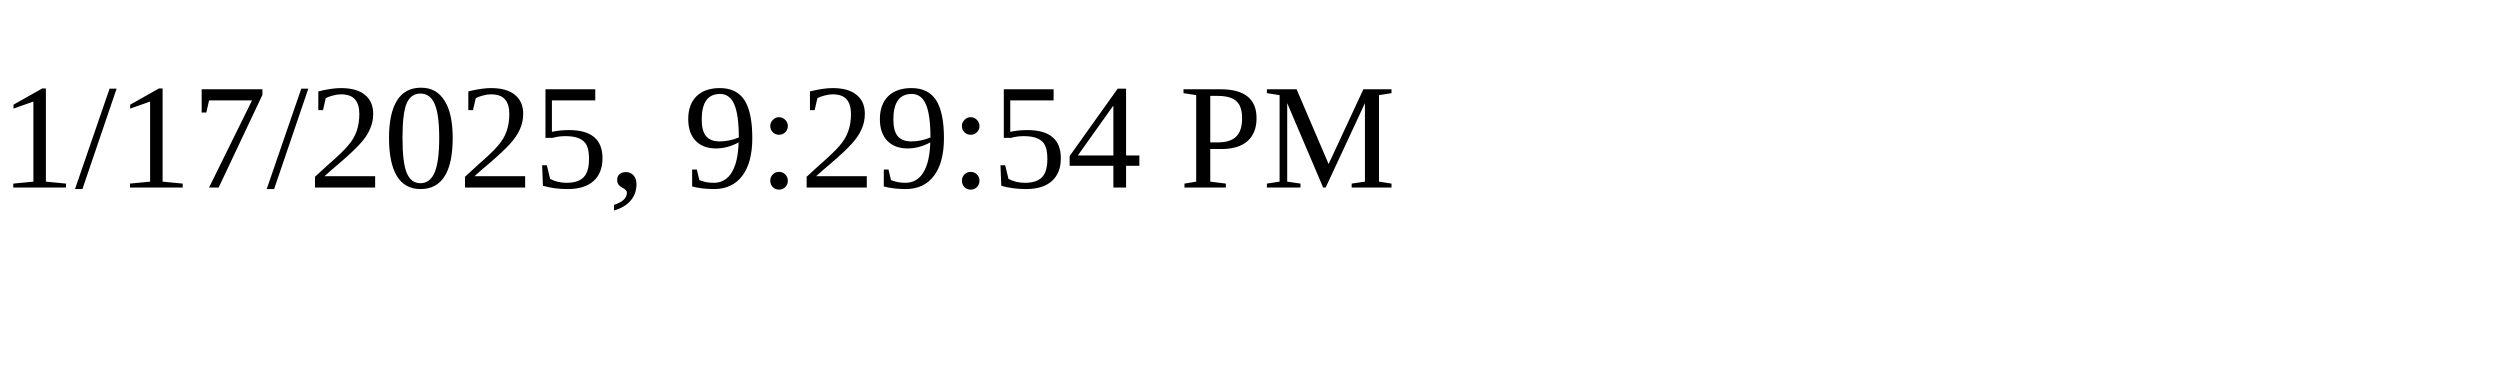
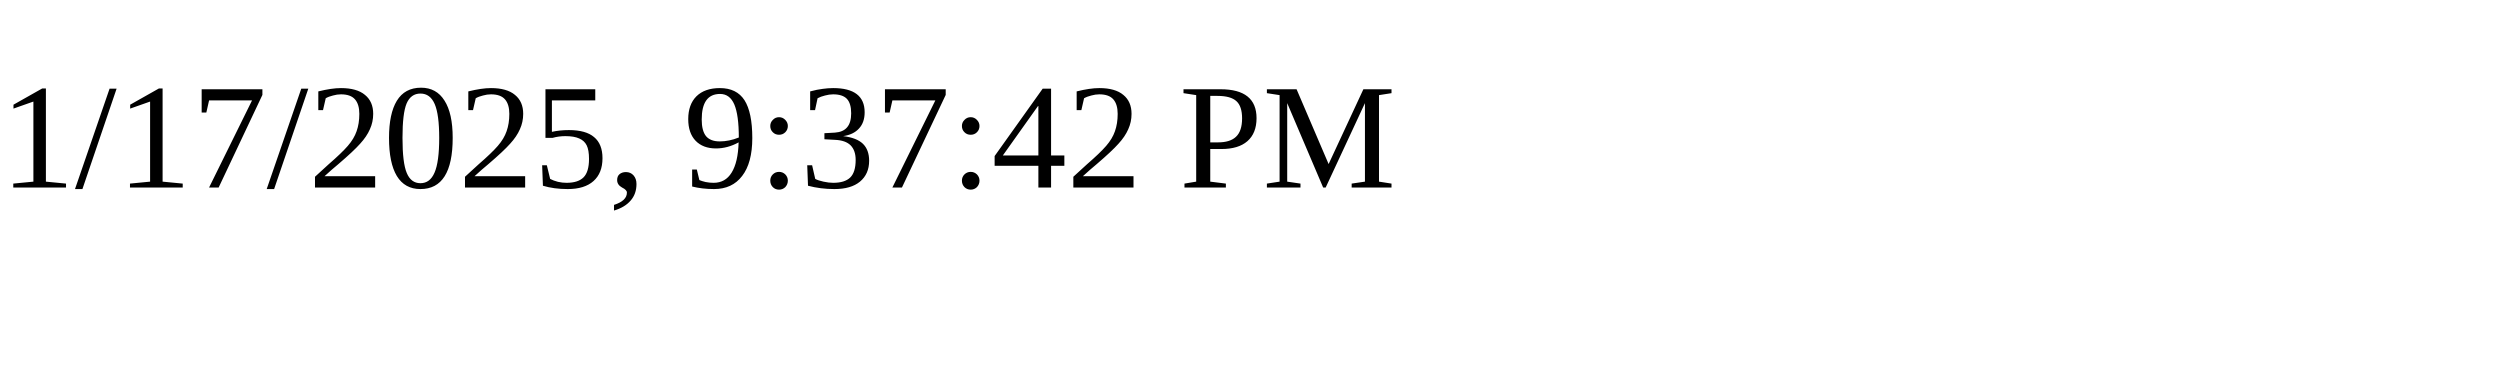
<svg xmlns="http://www.w3.org/2000/svg" height="30" width="200">
-   <text x="0" y="15">1/17/2025, 9:29:54 PM</text>
+   <text x="0" y="15">1/17/2025, 9:37:42 PM</text>
</svg>
